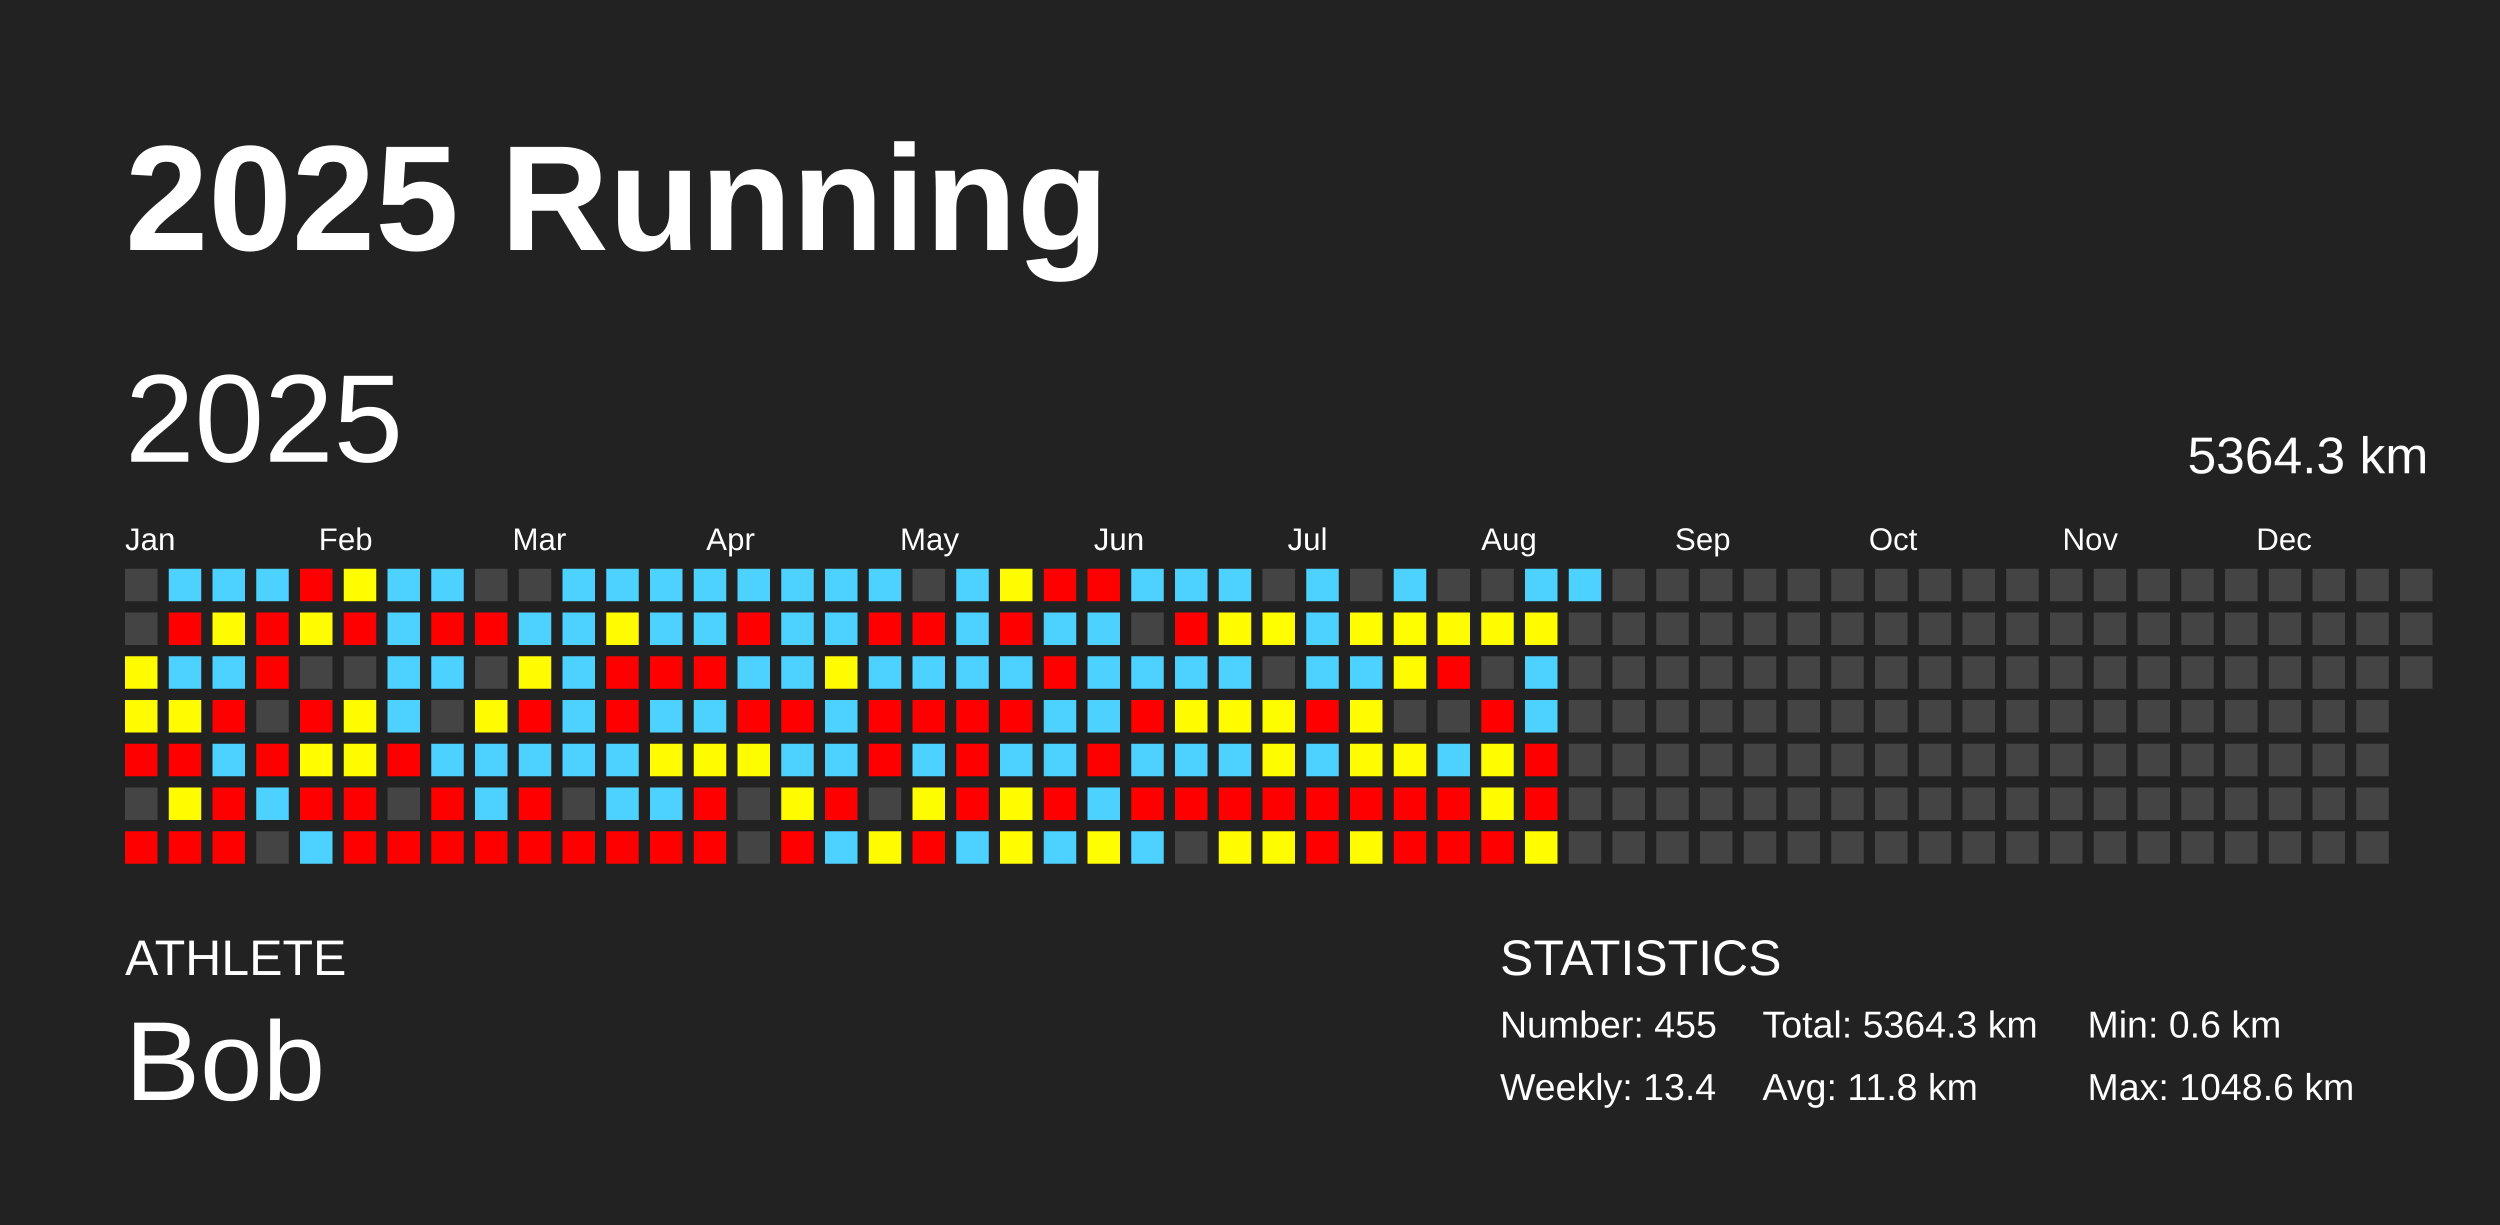
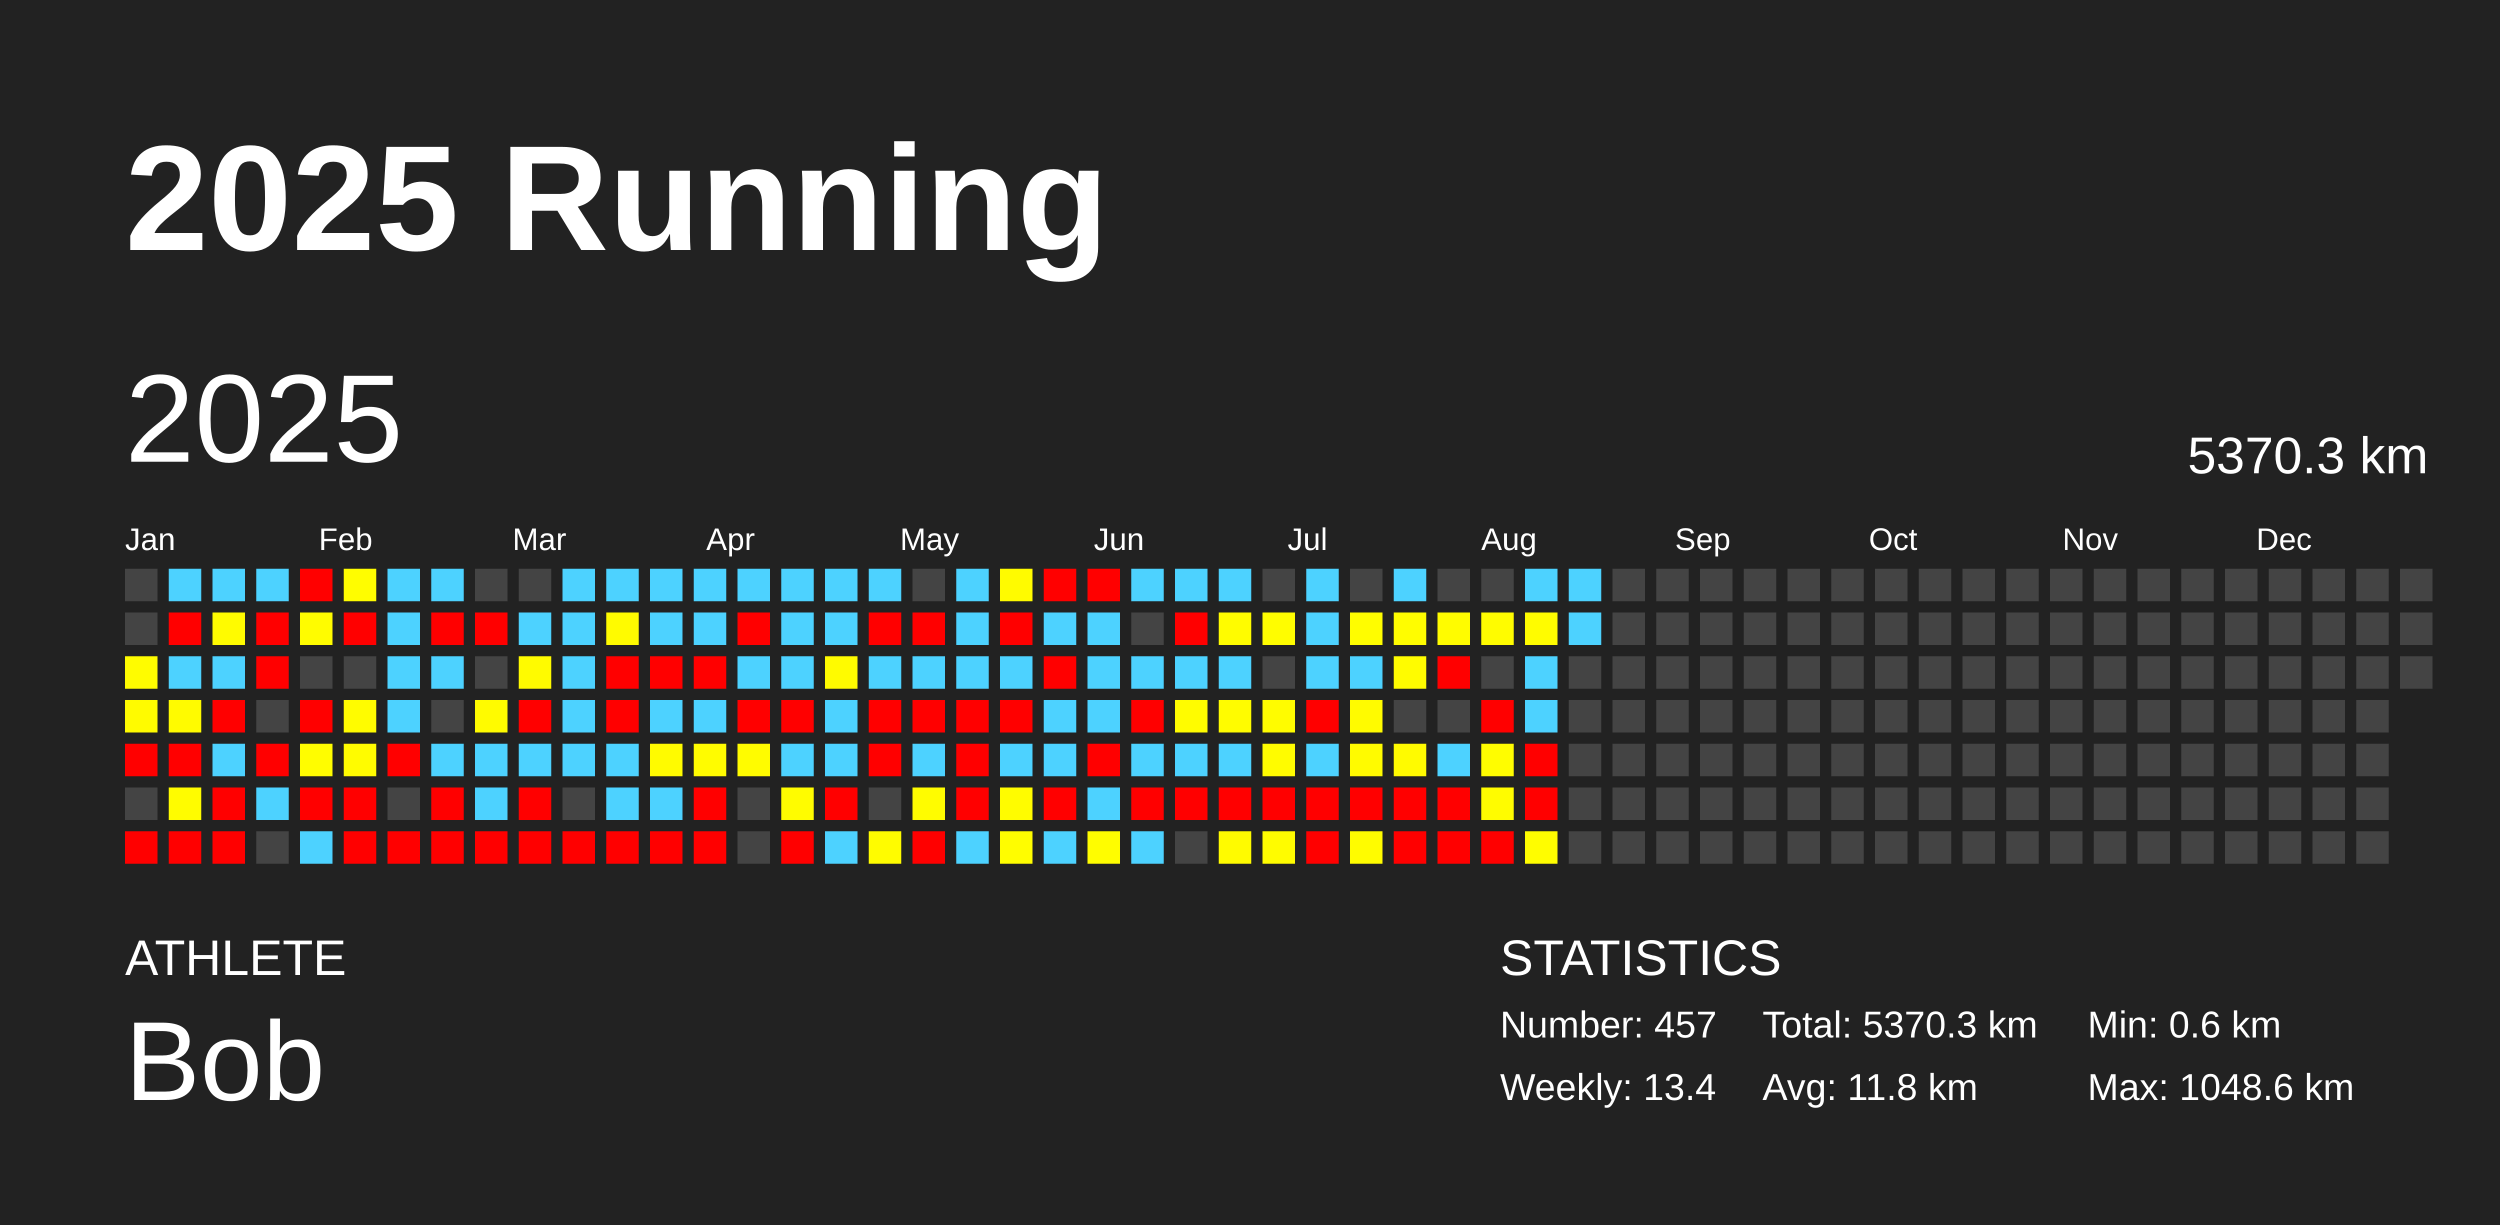
<svg xmlns="http://www.w3.org/2000/svg" baseProfile="full" height="98mm" version="1.1" viewBox="0,0,200,98" width="200mm">
  <defs />
  <rect fill="#222222" height="98" width="200" x="0" y="0" />
  <text fill="#FFFFFF" style="font-size:12px; font-family:Arial; font-weight:bold;" x="10" y="20">2025 Running</text>
  <text fill="#FFFFFF" style="font-size:4px; font-family:Arial" x="10" y="78">ATHLETE</text>
  <text fill="#FFFFFF" style="font-size:9px; font-family:Arial" x="10" y="88">Bob</text>
  <text fill="#FFFFFF" style="font-size:4px; font-family:Arial" x="120" y="78">STATISTICS</text>
-   <text fill="#FFFFFF" style="font-size:3px; font-family:Arial" x="120" y="83">Number: 455</text>
+   <text fill="#FFFFFF" style="font-size:3px; font-family:Arial" x="120" y="83">Number: 457</text>
  <text fill="#FFFFFF" style="font-size:3px; font-family:Arial" x="120" y="88">Weekly: 13.4</text>
-   <text fill="#FFFFFF" style="font-size:3px; font-family:Arial" x="141" y="83">Total: 5364.3 km</text>
+   <text fill="#FFFFFF" style="font-size:3px; font-family:Arial" x="141" y="83">Total: 5370.3 km</text>
  <text fill="#FFFFFF" style="font-size:3px; font-family:Arial" x="141" y="88">Avg: 11.8 km</text>
  <text fill="#FFFFFF" style="font-size:3px; font-family:Arial" x="167" y="83">Min: 0.6 km</text>
  <text fill="#FFFFFF" style="font-size:3px; font-family:Arial" x="167" y="88">Max: 1048.6 km</text>
  <text dominant-baseline="hanging" fill="#FFFFFF" style="font-size:10.0px; font-family:Arial;" x="10" y="30">2025</text>
-   <text dominant-baseline="hanging" fill="#FFFFFF" style="font-size:4.125px; font-family:Arial;" x="175" y="35">5364.3 km</text>
+   <text dominant-baseline="hanging" fill="#FFFFFF" style="font-size:4.125px; font-family:Arial;" x="175" y="35">5370.3 km</text>
  <text fill="#FFFFFF" style="font-size:2.5px; font-family:Arial" x="10.0" y="44">Jan</text>
  <text fill="#FFFFFF" style="font-size:2.5px; font-family:Arial" x="25.5" y="44">Feb</text>
  <text fill="#FFFFFF" style="font-size:2.5px; font-family:Arial" x="41.0" y="44">Mar</text>
  <text fill="#FFFFFF" style="font-size:2.5px; font-family:Arial" x="56.5" y="44">Apr</text>
  <text fill="#FFFFFF" style="font-size:2.5px; font-family:Arial" x="72.0" y="44">May</text>
  <text fill="#FFFFFF" style="font-size:2.5px; font-family:Arial" x="87.5" y="44">Jun</text>
  <text fill="#FFFFFF" style="font-size:2.5px; font-family:Arial" x="103.0" y="44">Jul</text>
  <text fill="#FFFFFF" style="font-size:2.5px; font-family:Arial" x="118.5" y="44">Aug</text>
  <text fill="#FFFFFF" style="font-size:2.5px; font-family:Arial" x="134.0" y="44">Sep</text>
  <text fill="#FFFFFF" style="font-size:2.5px; font-family:Arial" x="149.5" y="44">Oct</text>
  <text fill="#FFFFFF" style="font-size:2.5px; font-family:Arial" x="165.0" y="44">Nov</text>
  <text fill="#FFFFFF" style="font-size:2.5px; font-family:Arial" x="180.5" y="44">Dec</text>
  <rect fill="#444444" height="2.6" width="2.6" x="10.0" y="45.5" />
  <rect fill="#444444" height="2.6" width="2.6" x="10.0" y="49.0" />
  <rect fill="#fffc00" height="2.6" width="2.6" x="10.0" y="52.5" />
  <rect fill="#fffb00" height="2.6" width="2.6" x="10.0" y="56.0" />
  <rect fill="red" height="2.6" width="2.6" x="10.0" y="59.5" />
  <rect fill="#444444" height="2.6" width="2.6" x="10.0" y="63.0" />
  <rect fill="red" height="2.6" width="2.6" x="10.0" y="66.5" />
  <rect fill="#4dd2ff" height="2.6" width="2.6" x="13.5" y="45.5" />
  <rect fill="red" height="2.6" width="2.6" x="13.5" y="49.0" />
  <rect fill="#4dd2ff" height="2.6" width="2.6" x="13.5" y="52.5" />
  <rect fill="#fffb00" height="2.6" width="2.6" x="13.5" y="56.0" />
  <rect fill="red" height="2.6" width="2.6" x="13.5" y="59.5" />
  <rect fill="#fffc00" height="2.6" width="2.6" x="13.5" y="63.0" />
  <rect fill="red" height="2.6" width="2.6" x="13.5" y="66.5" />
  <rect fill="#4dd2ff" height="2.6" width="2.6" x="17.0" y="45.5" />
  <rect fill="#fffb00" height="2.6" width="2.6" x="17.0" y="49.0" />
  <rect fill="#4dd2ff" height="2.6" width="2.6" x="17.0" y="52.5" />
  <rect fill="red" height="2.6" width="2.6" x="17.0" y="56.0" />
  <rect fill="#4dd2ff" height="2.6" width="2.6" x="17.0" y="59.5" />
  <rect fill="red" height="2.6" width="2.6" x="17.0" y="63.0" />
  <rect fill="red" height="2.6" width="2.6" x="17.0" y="66.5" />
  <rect fill="#4dd2ff" height="2.6" width="2.6" x="20.5" y="45.5" />
  <rect fill="red" height="2.6" width="2.6" x="20.5" y="49.0" />
  <rect fill="red" height="2.6" width="2.6" x="20.5" y="52.5" />
  <rect fill="#444444" height="2.6" width="2.6" x="20.5" y="56.0" />
  <rect fill="red" height="2.6" width="2.6" x="20.5" y="59.5" />
  <rect fill="#4dd2ff" height="2.6" width="2.6" x="20.5" y="63.0" />
  <rect fill="#444444" height="2.6" width="2.6" x="20.5" y="66.5" />
  <rect fill="red" height="2.6" width="2.6" x="24.0" y="45.5" />
  <rect fill="#fffc00" height="2.6" width="2.6" x="24.0" y="49.0" />
  <rect fill="#444444" height="2.6" width="2.6" x="24.0" y="52.5" />
  <rect fill="red" height="2.6" width="2.6" x="24.0" y="56.0" />
  <rect fill="#fffd00" height="2.6" width="2.6" x="24.0" y="59.5" />
  <rect fill="red" height="2.6" width="2.6" x="24.0" y="63.0" />
  <rect fill="#4dd2ff" height="2.6" width="2.6" x="24.0" y="66.5" />
  <rect fill="#fffd00" height="2.6" width="2.6" x="27.5" y="45.5" />
  <rect fill="red" height="2.6" width="2.6" x="27.5" y="49.0" />
  <rect fill="#444444" height="2.6" width="2.6" x="27.5" y="52.5" />
  <rect fill="#fffc00" height="2.6" width="2.6" x="27.5" y="56.0" />
  <rect fill="#fffc00" height="2.6" width="2.6" x="27.5" y="59.5" />
  <rect fill="red" height="2.6" width="2.6" x="27.5" y="63.0" />
  <rect fill="red" height="2.6" width="2.6" x="27.5" y="66.5" />
  <rect fill="#4dd2ff" height="2.6" width="2.6" x="31.0" y="45.5" />
  <rect fill="#4dd2ff" height="2.6" width="2.6" x="31.0" y="49.0" />
  <rect fill="#4dd2ff" height="2.6" width="2.6" x="31.0" y="52.5" />
  <rect fill="#4dd2ff" height="2.6" width="2.6" x="31.0" y="56.0" />
  <rect fill="red" height="2.6" width="2.6" x="31.0" y="59.5" />
  <rect fill="#444444" height="2.6" width="2.6" x="31.0" y="63.0" />
  <rect fill="red" height="2.6" width="2.6" x="31.0" y="66.5" />
  <rect fill="#4dd2ff" height="2.6" width="2.6" x="34.5" y="45.5" />
  <rect fill="red" height="2.6" width="2.6" x="34.5" y="49.0" />
  <rect fill="#4dd2ff" height="2.6" width="2.6" x="34.5" y="52.5" />
  <rect fill="#444444" height="2.6" width="2.6" x="34.5" y="56.0" />
  <rect fill="#4dd2ff" height="2.6" width="2.6" x="34.5" y="59.5" />
  <rect fill="red" height="2.6" width="2.6" x="34.5" y="63.0" />
  <rect fill="red" height="2.6" width="2.6" x="34.5" y="66.5" />
  <rect fill="#444444" height="2.6" width="2.6" x="38.0" y="45.5" />
  <rect fill="red" height="2.6" width="2.6" x="38.0" y="49.0" />
  <rect fill="#444444" height="2.6" width="2.6" x="38.0" y="52.5" />
  <rect fill="#fffb00" height="2.6" width="2.6" x="38.0" y="56.0" />
  <rect fill="#4dd2ff" height="2.6" width="2.6" x="38.0" y="59.5" />
  <rect fill="#4dd2ff" height="2.6" width="2.6" x="38.0" y="63.0" />
  <rect fill="red" height="2.6" width="2.6" x="38.0" y="66.5" />
  <rect fill="#444444" height="2.6" width="2.6" x="41.5" y="45.5" />
  <rect fill="#4dd2ff" height="2.6" width="2.6" x="41.5" y="49.0" />
  <rect fill="#fffb00" height="2.6" width="2.6" x="41.5" y="52.5" />
  <rect fill="red" height="2.6" width="2.6" x="41.5" y="56.0" />
  <rect fill="#4dd2ff" height="2.6" width="2.6" x="41.5" y="59.5" />
  <rect fill="red" height="2.6" width="2.6" x="41.5" y="63.0" />
  <rect fill="red" height="2.6" width="2.6" x="41.5" y="66.5" />
  <rect fill="#4dd2ff" height="2.6" width="2.6" x="45.0" y="45.5" />
  <rect fill="#4dd2ff" height="2.6" width="2.6" x="45.0" y="49.0" />
  <rect fill="#4dd2ff" height="2.6" width="2.6" x="45.0" y="52.5" />
  <rect fill="#4dd2ff" height="2.6" width="2.6" x="45.0" y="56.0" />
  <rect fill="#4dd2ff" height="2.6" width="2.6" x="45.0" y="59.5" />
  <rect fill="#444444" height="2.6" width="2.6" x="45.0" y="63.0" />
  <rect fill="red" height="2.6" width="2.6" x="45.0" y="66.5" />
  <rect fill="#4dd2ff" height="2.6" width="2.6" x="48.5" y="45.5" />
  <rect fill="#fffb00" height="2.6" width="2.6" x="48.5" y="49.0" />
  <rect fill="red" height="2.6" width="2.6" x="48.5" y="52.5" />
  <rect fill="red" height="2.6" width="2.6" x="48.5" y="56.0" />
  <rect fill="#4dd2ff" height="2.6" width="2.6" x="48.5" y="59.5" />
  <rect fill="#4dd2ff" height="2.6" width="2.6" x="48.5" y="63.0" />
  <rect fill="red" height="2.6" width="2.6" x="48.5" y="66.5" />
  <rect fill="#4dd2ff" height="2.6" width="2.6" x="52.0" y="45.5" />
  <rect fill="#4dd2ff" height="2.6" width="2.6" x="52.0" y="49.0" />
  <rect fill="red" height="2.6" width="2.6" x="52.0" y="52.5" />
  <rect fill="#4dd2ff" height="2.6" width="2.6" x="52.0" y="56.0" />
  <rect fill="#fffb00" height="2.6" width="2.6" x="52.0" y="59.5" />
  <rect fill="#4dd2ff" height="2.6" width="2.6" x="52.0" y="63.0" />
  <rect fill="red" height="2.6" width="2.6" x="52.0" y="66.5" />
  <rect fill="#4dd2ff" height="2.6" width="2.6" x="55.5" y="45.5" />
  <rect fill="#4dd2ff" height="2.6" width="2.6" x="55.5" y="49.0" />
  <rect fill="red" height="2.6" width="2.6" x="55.5" y="52.5" />
  <rect fill="#4dd2ff" height="2.6" width="2.6" x="55.5" y="56.0" />
  <rect fill="#fffc00" height="2.6" width="2.6" x="55.5" y="59.5" />
  <rect fill="red" height="2.6" width="2.6" x="55.5" y="63.0" />
  <rect fill="red" height="2.6" width="2.6" x="55.5" y="66.5" />
  <rect fill="#4dd2ff" height="2.6" width="2.6" x="59.0" y="45.5" />
  <rect fill="red" height="2.6" width="2.6" x="59.0" y="49.0" />
  <rect fill="#4dd2ff" height="2.6" width="2.6" x="59.0" y="52.5" />
  <rect fill="red" height="2.6" width="2.6" x="59.0" y="56.0" />
  <rect fill="#fffc00" height="2.6" width="2.6" x="59.0" y="59.5" />
  <rect fill="#444444" height="2.6" width="2.6" x="59.0" y="63.0" />
  <rect fill="#444444" height="2.6" width="2.6" x="59.0" y="66.5" />
  <rect fill="#4dd2ff" height="2.6" width="2.6" x="62.5" y="45.5" />
  <rect fill="#4dd2ff" height="2.6" width="2.6" x="62.5" y="49.0" />
  <rect fill="#4dd2ff" height="2.6" width="2.6" x="62.5" y="52.5" />
  <rect fill="red" height="2.6" width="2.6" x="62.5" y="56.0" />
  <rect fill="#4dd2ff" height="2.6" width="2.6" x="62.5" y="59.5" />
  <rect fill="#fffc00" height="2.6" width="2.6" x="62.5" y="63.0" />
  <rect fill="red" height="2.6" width="2.6" x="62.5" y="66.5" />
  <rect fill="#4dd2ff" height="2.6" width="2.6" x="66.0" y="45.5" />
  <rect fill="#4dd2ff" height="2.6" width="2.6" x="66.0" y="49.0" />
  <rect fill="#fffb00" height="2.6" width="2.6" x="66.0" y="52.5" />
  <rect fill="#4dd2ff" height="2.6" width="2.6" x="66.0" y="56.0" />
  <rect fill="#4dd2ff" height="2.6" width="2.6" x="66.0" y="59.5" />
  <rect fill="red" height="2.6" width="2.6" x="66.0" y="63.0" />
  <rect fill="#4dd2ff" height="2.6" width="2.6" x="66.0" y="66.5" />
  <rect fill="#4dd2ff" height="2.6" width="2.6" x="69.5" y="45.5" />
  <rect fill="red" height="2.6" width="2.6" x="69.5" y="49.0" />
  <rect fill="#4dd2ff" height="2.6" width="2.6" x="69.5" y="52.5" />
  <rect fill="red" height="2.6" width="2.6" x="69.5" y="56.0" />
  <rect fill="red" height="2.6" width="2.6" x="69.5" y="59.5" />
  <rect fill="#444444" height="2.6" width="2.6" x="69.5" y="63.0" />
  <rect fill="#fffc00" height="2.6" width="2.6" x="69.5" y="66.5" />
  <rect fill="#444444" height="2.6" width="2.6" x="73.0" y="45.5" />
  <rect fill="red" height="2.6" width="2.6" x="73.0" y="49.0" />
  <rect fill="#4dd2ff" height="2.6" width="2.6" x="73.0" y="52.5" />
  <rect fill="red" height="2.6" width="2.6" x="73.0" y="56.0" />
  <rect fill="#4dd2ff" height="2.6" width="2.6" x="73.0" y="59.5" />
  <rect fill="#fffc00" height="2.6" width="2.6" x="73.0" y="63.0" />
  <rect fill="red" height="2.6" width="2.6" x="73.0" y="66.5" />
  <rect fill="#4dd2ff" height="2.6" width="2.6" x="76.5" y="45.5" />
  <rect fill="#4dd2ff" height="2.6" width="2.6" x="76.5" y="49.0" />
  <rect fill="#4dd2ff" height="2.6" width="2.6" x="76.5" y="52.5" />
  <rect fill="red" height="2.6" width="2.6" x="76.5" y="56.0" />
  <rect fill="red" height="2.6" width="2.6" x="76.5" y="59.5" />
  <rect fill="red" height="2.6" width="2.6" x="76.5" y="63.0" />
  <rect fill="#4dd2ff" height="2.6" width="2.6" x="76.5" y="66.5" />
  <rect fill="#fffb00" height="2.6" width="2.6" x="80.0" y="45.5" />
  <rect fill="red" height="2.6" width="2.6" x="80.0" y="49.0" />
  <rect fill="#4dd2ff" height="2.6" width="2.6" x="80.0" y="52.5" />
  <rect fill="red" height="2.6" width="2.6" x="80.0" y="56.0" />
  <rect fill="#4dd2ff" height="2.6" width="2.6" x="80.0" y="59.5" />
  <rect fill="#fffc00" height="2.6" width="2.6" x="80.0" y="63.0" />
  <rect fill="#fffd00" height="2.6" width="2.6" x="80.0" y="66.5" />
  <rect fill="red" height="2.6" width="2.6" x="83.5" y="45.5" />
  <rect fill="#4dd2ff" height="2.6" width="2.6" x="83.5" y="49.0" />
  <rect fill="red" height="2.6" width="2.6" x="83.5" y="52.5" />
  <rect fill="#4dd2ff" height="2.6" width="2.6" x="83.5" y="56.0" />
  <rect fill="#4dd2ff" height="2.6" width="2.6" x="83.5" y="59.5" />
  <rect fill="red" height="2.6" width="2.6" x="83.5" y="63.0" />
  <rect fill="#4dd2ff" height="2.6" width="2.6" x="83.5" y="66.5" />
  <rect fill="red" height="2.6" width="2.6" x="87.0" y="45.5" />
  <rect fill="#4dd2ff" height="2.6" width="2.6" x="87.0" y="49.0" />
  <rect fill="#4dd2ff" height="2.6" width="2.6" x="87.0" y="52.5" />
  <rect fill="#4dd2ff" height="2.6" width="2.6" x="87.0" y="56.0" />
  <rect fill="red" height="2.6" width="2.6" x="87.0" y="59.5" />
  <rect fill="#4dd2ff" height="2.6" width="2.6" x="87.0" y="63.0" />
  <rect fill="#fffd00" height="2.6" width="2.6" x="87.0" y="66.5" />
  <rect fill="#4dd2ff" height="2.6" width="2.6" x="90.5" y="45.5" />
  <rect fill="#444444" height="2.6" width="2.6" x="90.5" y="49.0" />
  <rect fill="#4dd2ff" height="2.6" width="2.6" x="90.5" y="52.5" />
  <rect fill="red" height="2.6" width="2.6" x="90.5" y="56.0" />
  <rect fill="#4dd2ff" height="2.6" width="2.6" x="90.5" y="59.5" />
  <rect fill="red" height="2.6" width="2.6" x="90.5" y="63.0" />
  <rect fill="#4dd2ff" height="2.6" width="2.6" x="90.5" y="66.5" />
  <rect fill="#4dd2ff" height="2.6" width="2.6" x="94.0" y="45.5" />
  <rect fill="red" height="2.6" width="2.6" x="94.0" y="49.0" />
  <rect fill="#4dd2ff" height="2.6" width="2.6" x="94.0" y="52.5" />
  <rect fill="#fffc00" height="2.6" width="2.6" x="94.0" y="56.0" />
  <rect fill="#4dd2ff" height="2.6" width="2.6" x="94.0" y="59.5" />
  <rect fill="red" height="2.6" width="2.6" x="94.0" y="63.0" />
  <rect fill="#444444" height="2.6" width="2.6" x="94.0" y="66.5" />
  <rect fill="#4dd2ff" height="2.6" width="2.6" x="97.5" y="45.5" />
  <rect fill="#fffc00" height="2.6" width="2.6" x="97.5" y="49.0" />
  <rect fill="#4dd2ff" height="2.6" width="2.6" x="97.5" y="52.5" />
  <rect fill="#fffc00" height="2.6" width="2.6" x="97.5" y="56.0" />
  <rect fill="#4dd2ff" height="2.6" width="2.6" x="97.5" y="59.5" />
  <rect fill="red" height="2.6" width="2.6" x="97.5" y="63.0" />
  <rect fill="#fffb00" height="2.6" width="2.6" x="97.5" y="66.5" />
  <rect fill="#444444" height="2.6" width="2.6" x="101.0" y="45.5" />
  <rect fill="#fffd00" height="2.6" width="2.6" x="101.0" y="49.0" />
  <rect fill="#444444" height="2.6" width="2.6" x="101.0" y="52.5" />
  <rect fill="#fffc00" height="2.6" width="2.6" x="101.0" y="56.0" />
  <rect fill="#fffc00" height="2.6" width="2.6" x="101.0" y="59.5" />
  <rect fill="red" height="2.6" width="2.6" x="101.0" y="63.0" />
  <rect fill="#fffc00" height="2.6" width="2.6" x="101.0" y="66.5" />
  <rect fill="#4dd2ff" height="2.6" width="2.6" x="104.5" y="45.5" />
  <rect fill="#4dd2ff" height="2.6" width="2.6" x="104.5" y="49.0" />
  <rect fill="#4dd2ff" height="2.6" width="2.6" x="104.5" y="52.5" />
  <rect fill="red" height="2.6" width="2.6" x="104.5" y="56.0" />
  <rect fill="#4dd2ff" height="2.6" width="2.6" x="104.5" y="59.5" />
  <rect fill="red" height="2.6" width="2.6" x="104.5" y="63.0" />
  <rect fill="red" height="2.6" width="2.6" x="104.5" y="66.5" />
  <rect fill="#444444" height="2.6" width="2.6" x="108.0" y="45.5" />
  <rect fill="#fffd00" height="2.6" width="2.6" x="108.0" y="49.0" />
  <rect fill="#4dd2ff" height="2.6" width="2.6" x="108.0" y="52.5" />
  <rect fill="#fffb00" height="2.6" width="2.6" x="108.0" y="56.0" />
  <rect fill="#fffb00" height="2.6" width="2.6" x="108.0" y="59.5" />
  <rect fill="red" height="2.6" width="2.6" x="108.0" y="63.0" />
  <rect fill="#fffc00" height="2.6" width="2.6" x="108.0" y="66.5" />
  <rect fill="#4dd2ff" height="2.6" width="2.6" x="111.5" y="45.5" />
  <rect fill="#fffd00" height="2.6" width="2.6" x="111.5" y="49.0" />
  <rect fill="#fffc00" height="2.6" width="2.6" x="111.5" y="52.5" />
  <rect fill="#444444" height="2.6" width="2.6" x="111.5" y="56.0" />
  <rect fill="#fffb00" height="2.6" width="2.6" x="111.5" y="59.5" />
  <rect fill="red" height="2.6" width="2.6" x="111.5" y="63.0" />
  <rect fill="red" height="2.6" width="2.6" x="111.5" y="66.5" />
  <rect fill="#444444" height="2.6" width="2.6" x="115.0" y="45.5" />
  <rect fill="#fffc00" height="2.6" width="2.6" x="115.0" y="49.0" />
  <rect fill="red" height="2.6" width="2.6" x="115.0" y="52.5" />
  <rect fill="#444444" height="2.6" width="2.6" x="115.0" y="56.0" />
  <rect fill="#4dd2ff" height="2.6" width="2.6" x="115.0" y="59.5" />
  <rect fill="red" height="2.6" width="2.6" x="115.0" y="63.0" />
  <rect fill="red" height="2.6" width="2.6" x="115.0" y="66.5" />
  <rect fill="#444444" height="2.6" width="2.6" x="118.5" y="45.5" />
  <rect fill="#fffc00" height="2.6" width="2.6" x="118.5" y="49.0" />
  <rect fill="#444444" height="2.6" width="2.6" x="118.5" y="52.5" />
  <rect fill="red" height="2.6" width="2.6" x="118.5" y="56.0" />
  <rect fill="#fffd00" height="2.6" width="2.6" x="118.5" y="59.5" />
  <rect fill="#fffc00" height="2.6" width="2.6" x="118.5" y="63.0" />
  <rect fill="red" height="2.6" width="2.6" x="118.5" y="66.5" />
  <rect fill="#4dd2ff" height="2.6" width="2.6" x="122.0" y="45.5" />
  <rect fill="#fffc00" height="2.6" width="2.6" x="122.0" y="49.0" />
  <rect fill="#4dd2ff" height="2.6" width="2.6" x="122.0" y="52.5" />
  <rect fill="#4dd2ff" height="2.6" width="2.6" x="122.0" y="56.0" />
  <rect fill="red" height="2.6" width="2.6" x="122.0" y="59.5" />
  <rect fill="red" height="2.6" width="2.6" x="122.0" y="63.0" />
  <rect fill="#fffd00" height="2.6" width="2.6" x="122.0" y="66.5" />
  <rect fill="#4dd2ff" height="2.6" width="2.6" x="125.5" y="45.5" />
-   <rect fill="#444444" height="2.6" width="2.6" x="125.5" y="49.0" />
+   <rect fill="#4dd2ff" height="2.6" width="2.6" x="125.5" y="49.0" />
  <rect fill="#444444" height="2.6" width="2.6" x="125.5" y="52.5" />
  <rect fill="#444444" height="2.6" width="2.6" x="125.5" y="56.0" />
  <rect fill="#444444" height="2.6" width="2.6" x="125.5" y="59.5" />
  <rect fill="#444444" height="2.6" width="2.6" x="125.5" y="63.0" />
  <rect fill="#444444" height="2.6" width="2.6" x="125.5" y="66.5" />
  <rect fill="#444444" height="2.6" width="2.6" x="129.0" y="45.5" />
  <rect fill="#444444" height="2.6" width="2.6" x="129.0" y="49.0" />
  <rect fill="#444444" height="2.6" width="2.6" x="129.0" y="52.5" />
  <rect fill="#444444" height="2.6" width="2.6" x="129.0" y="56.0" />
  <rect fill="#444444" height="2.6" width="2.6" x="129.0" y="59.5" />
  <rect fill="#444444" height="2.6" width="2.6" x="129.0" y="63.0" />
  <rect fill="#444444" height="2.6" width="2.6" x="129.0" y="66.5" />
  <rect fill="#444444" height="2.6" width="2.6" x="132.5" y="45.5" />
  <rect fill="#444444" height="2.6" width="2.6" x="132.5" y="49.0" />
  <rect fill="#444444" height="2.6" width="2.6" x="132.5" y="52.5" />
  <rect fill="#444444" height="2.6" width="2.6" x="132.5" y="56.0" />
  <rect fill="#444444" height="2.6" width="2.6" x="132.5" y="59.5" />
  <rect fill="#444444" height="2.6" width="2.6" x="132.5" y="63.0" />
  <rect fill="#444444" height="2.6" width="2.6" x="132.5" y="66.5" />
  <rect fill="#444444" height="2.6" width="2.6" x="136.0" y="45.5" />
  <rect fill="#444444" height="2.6" width="2.6" x="136.0" y="49.0" />
  <rect fill="#444444" height="2.6" width="2.6" x="136.0" y="52.5" />
  <rect fill="#444444" height="2.6" width="2.6" x="136.0" y="56.0" />
  <rect fill="#444444" height="2.6" width="2.6" x="136.0" y="59.5" />
  <rect fill="#444444" height="2.6" width="2.6" x="136.0" y="63.0" />
  <rect fill="#444444" height="2.6" width="2.6" x="136.0" y="66.5" />
  <rect fill="#444444" height="2.6" width="2.6" x="139.5" y="45.5" />
  <rect fill="#444444" height="2.6" width="2.6" x="139.5" y="49.0" />
  <rect fill="#444444" height="2.6" width="2.6" x="139.5" y="52.5" />
  <rect fill="#444444" height="2.6" width="2.6" x="139.5" y="56.0" />
  <rect fill="#444444" height="2.6" width="2.6" x="139.5" y="59.5" />
  <rect fill="#444444" height="2.6" width="2.6" x="139.5" y="63.0" />
  <rect fill="#444444" height="2.6" width="2.6" x="139.5" y="66.5" />
  <rect fill="#444444" height="2.6" width="2.6" x="143.0" y="45.5" />
  <rect fill="#444444" height="2.6" width="2.6" x="143.0" y="49.0" />
  <rect fill="#444444" height="2.6" width="2.6" x="143.0" y="52.5" />
  <rect fill="#444444" height="2.6" width="2.6" x="143.0" y="56.0" />
  <rect fill="#444444" height="2.6" width="2.6" x="143.0" y="59.5" />
  <rect fill="#444444" height="2.6" width="2.6" x="143.0" y="63.0" />
  <rect fill="#444444" height="2.6" width="2.6" x="143.0" y="66.5" />
  <rect fill="#444444" height="2.6" width="2.6" x="146.5" y="45.5" />
  <rect fill="#444444" height="2.6" width="2.6" x="146.5" y="49.0" />
  <rect fill="#444444" height="2.6" width="2.6" x="146.5" y="52.5" />
  <rect fill="#444444" height="2.6" width="2.6" x="146.5" y="56.0" />
  <rect fill="#444444" height="2.6" width="2.6" x="146.5" y="59.5" />
  <rect fill="#444444" height="2.6" width="2.6" x="146.5" y="63.0" />
  <rect fill="#444444" height="2.6" width="2.6" x="146.5" y="66.5" />
  <rect fill="#444444" height="2.6" width="2.6" x="150.0" y="45.5" />
  <rect fill="#444444" height="2.6" width="2.6" x="150.0" y="49.0" />
  <rect fill="#444444" height="2.6" width="2.6" x="150.0" y="52.5" />
  <rect fill="#444444" height="2.6" width="2.6" x="150.0" y="56.0" />
  <rect fill="#444444" height="2.6" width="2.6" x="150.0" y="59.5" />
  <rect fill="#444444" height="2.6" width="2.6" x="150.0" y="63.0" />
  <rect fill="#444444" height="2.6" width="2.6" x="150.0" y="66.5" />
  <rect fill="#444444" height="2.6" width="2.6" x="153.5" y="45.5" />
  <rect fill="#444444" height="2.6" width="2.6" x="153.5" y="49.0" />
  <rect fill="#444444" height="2.6" width="2.6" x="153.5" y="52.5" />
  <rect fill="#444444" height="2.6" width="2.6" x="153.5" y="56.0" />
  <rect fill="#444444" height="2.6" width="2.6" x="153.5" y="59.5" />
  <rect fill="#444444" height="2.6" width="2.6" x="153.5" y="63.0" />
  <rect fill="#444444" height="2.6" width="2.6" x="153.5" y="66.5" />
  <rect fill="#444444" height="2.6" width="2.6" x="157.0" y="45.5" />
  <rect fill="#444444" height="2.6" width="2.6" x="157.0" y="49.0" />
  <rect fill="#444444" height="2.6" width="2.6" x="157.0" y="52.5" />
  <rect fill="#444444" height="2.6" width="2.6" x="157.0" y="56.0" />
  <rect fill="#444444" height="2.6" width="2.6" x="157.0" y="59.5" />
  <rect fill="#444444" height="2.6" width="2.6" x="157.0" y="63.0" />
  <rect fill="#444444" height="2.6" width="2.6" x="157.0" y="66.5" />
  <rect fill="#444444" height="2.6" width="2.6" x="160.5" y="45.5" />
  <rect fill="#444444" height="2.6" width="2.6" x="160.5" y="49.0" />
  <rect fill="#444444" height="2.6" width="2.6" x="160.5" y="52.5" />
  <rect fill="#444444" height="2.6" width="2.6" x="160.5" y="56.0" />
  <rect fill="#444444" height="2.6" width="2.6" x="160.5" y="59.5" />
  <rect fill="#444444" height="2.6" width="2.6" x="160.5" y="63.0" />
  <rect fill="#444444" height="2.6" width="2.6" x="160.5" y="66.5" />
  <rect fill="#444444" height="2.6" width="2.6" x="164.0" y="45.5" />
  <rect fill="#444444" height="2.6" width="2.6" x="164.0" y="49.0" />
  <rect fill="#444444" height="2.6" width="2.6" x="164.0" y="52.5" />
  <rect fill="#444444" height="2.6" width="2.6" x="164.0" y="56.0" />
  <rect fill="#444444" height="2.6" width="2.6" x="164.0" y="59.5" />
  <rect fill="#444444" height="2.6" width="2.6" x="164.0" y="63.0" />
  <rect fill="#444444" height="2.6" width="2.6" x="164.0" y="66.5" />
  <rect fill="#444444" height="2.6" width="2.6" x="167.5" y="45.5" />
  <rect fill="#444444" height="2.6" width="2.6" x="167.5" y="49.0" />
  <rect fill="#444444" height="2.6" width="2.6" x="167.5" y="52.5" />
  <rect fill="#444444" height="2.6" width="2.6" x="167.5" y="56.0" />
  <rect fill="#444444" height="2.6" width="2.6" x="167.5" y="59.5" />
  <rect fill="#444444" height="2.6" width="2.6" x="167.5" y="63.0" />
  <rect fill="#444444" height="2.6" width="2.6" x="167.5" y="66.5" />
  <rect fill="#444444" height="2.6" width="2.6" x="171.0" y="45.5" />
  <rect fill="#444444" height="2.6" width="2.6" x="171.0" y="49.0" />
  <rect fill="#444444" height="2.6" width="2.6" x="171.0" y="52.5" />
  <rect fill="#444444" height="2.6" width="2.6" x="171.0" y="56.0" />
  <rect fill="#444444" height="2.6" width="2.6" x="171.0" y="59.5" />
  <rect fill="#444444" height="2.6" width="2.6" x="171.0" y="63.0" />
  <rect fill="#444444" height="2.6" width="2.6" x="171.0" y="66.5" />
  <rect fill="#444444" height="2.6" width="2.6" x="174.5" y="45.5" />
  <rect fill="#444444" height="2.6" width="2.6" x="174.5" y="49.0" />
  <rect fill="#444444" height="2.6" width="2.6" x="174.5" y="52.5" />
  <rect fill="#444444" height="2.6" width="2.6" x="174.5" y="56.0" />
  <rect fill="#444444" height="2.6" width="2.6" x="174.5" y="59.5" />
  <rect fill="#444444" height="2.6" width="2.6" x="174.5" y="63.0" />
  <rect fill="#444444" height="2.6" width="2.6" x="174.5" y="66.5" />
  <rect fill="#444444" height="2.6" width="2.6" x="178.0" y="45.5" />
  <rect fill="#444444" height="2.6" width="2.6" x="178.0" y="49.0" />
  <rect fill="#444444" height="2.6" width="2.6" x="178.0" y="52.5" />
  <rect fill="#444444" height="2.6" width="2.6" x="178.0" y="56.0" />
  <rect fill="#444444" height="2.6" width="2.6" x="178.0" y="59.5" />
  <rect fill="#444444" height="2.6" width="2.6" x="178.0" y="63.0" />
  <rect fill="#444444" height="2.6" width="2.6" x="178.0" y="66.5" />
  <rect fill="#444444" height="2.6" width="2.6" x="181.5" y="45.5" />
  <rect fill="#444444" height="2.6" width="2.6" x="181.5" y="49.0" />
  <rect fill="#444444" height="2.6" width="2.6" x="181.5" y="52.5" />
  <rect fill="#444444" height="2.6" width="2.6" x="181.5" y="56.0" />
  <rect fill="#444444" height="2.6" width="2.6" x="181.5" y="59.5" />
  <rect fill="#444444" height="2.6" width="2.6" x="181.5" y="63.0" />
  <rect fill="#444444" height="2.6" width="2.6" x="181.5" y="66.5" />
  <rect fill="#444444" height="2.6" width="2.6" x="185.0" y="45.5" />
  <rect fill="#444444" height="2.6" width="2.6" x="185.0" y="49.0" />
  <rect fill="#444444" height="2.6" width="2.6" x="185.0" y="52.5" />
  <rect fill="#444444" height="2.6" width="2.6" x="185.0" y="56.0" />
  <rect fill="#444444" height="2.6" width="2.6" x="185.0" y="59.5" />
  <rect fill="#444444" height="2.6" width="2.6" x="185.0" y="63.0" />
  <rect fill="#444444" height="2.6" width="2.6" x="185.0" y="66.5" />
  <rect fill="#444444" height="2.6" width="2.6" x="188.5" y="45.5" />
  <rect fill="#444444" height="2.6" width="2.6" x="188.5" y="49.0" />
  <rect fill="#444444" height="2.6" width="2.6" x="188.5" y="52.5" />
  <rect fill="#444444" height="2.6" width="2.6" x="188.5" y="56.0" />
  <rect fill="#444444" height="2.6" width="2.6" x="188.5" y="59.5" />
  <rect fill="#444444" height="2.6" width="2.6" x="188.5" y="63.0" />
  <rect fill="#444444" height="2.6" width="2.6" x="188.5" y="66.5" />
  <rect fill="#444444" height="2.6" width="2.6" x="192.0" y="45.5" />
  <rect fill="#444444" height="2.6" width="2.6" x="192.0" y="49.0" />
  <rect fill="#444444" height="2.6" width="2.6" x="192.0" y="52.5" />
</svg>
